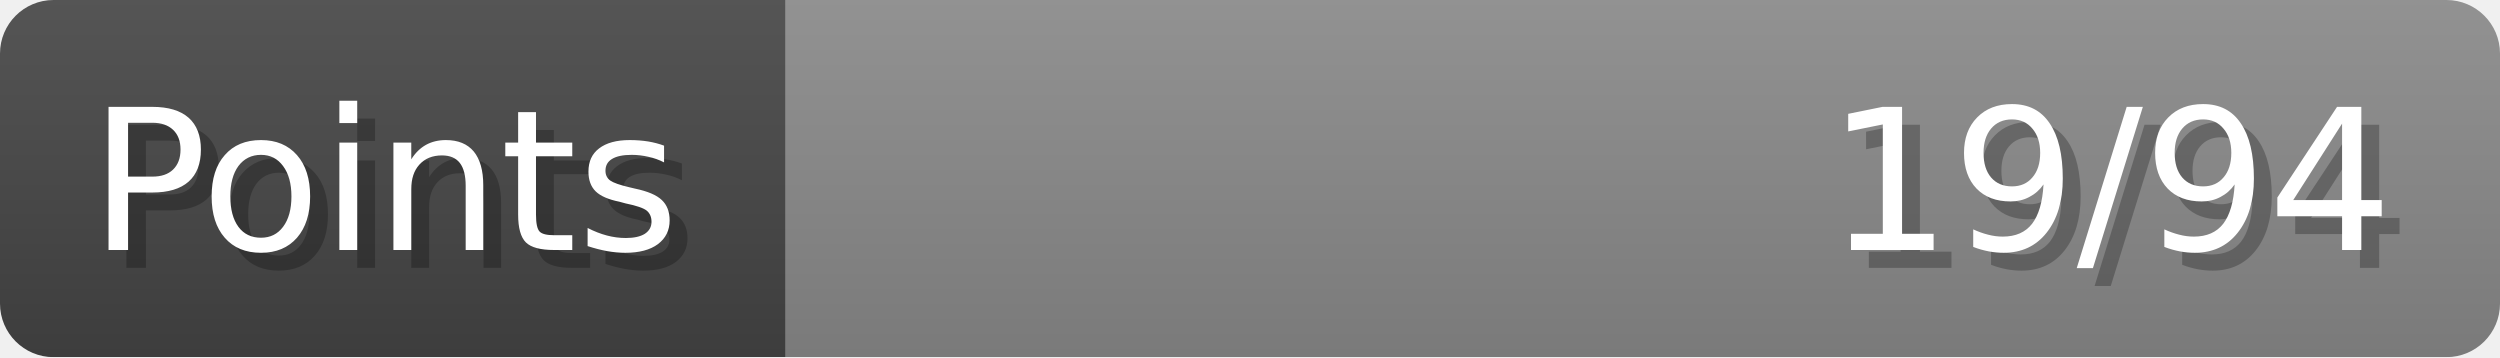
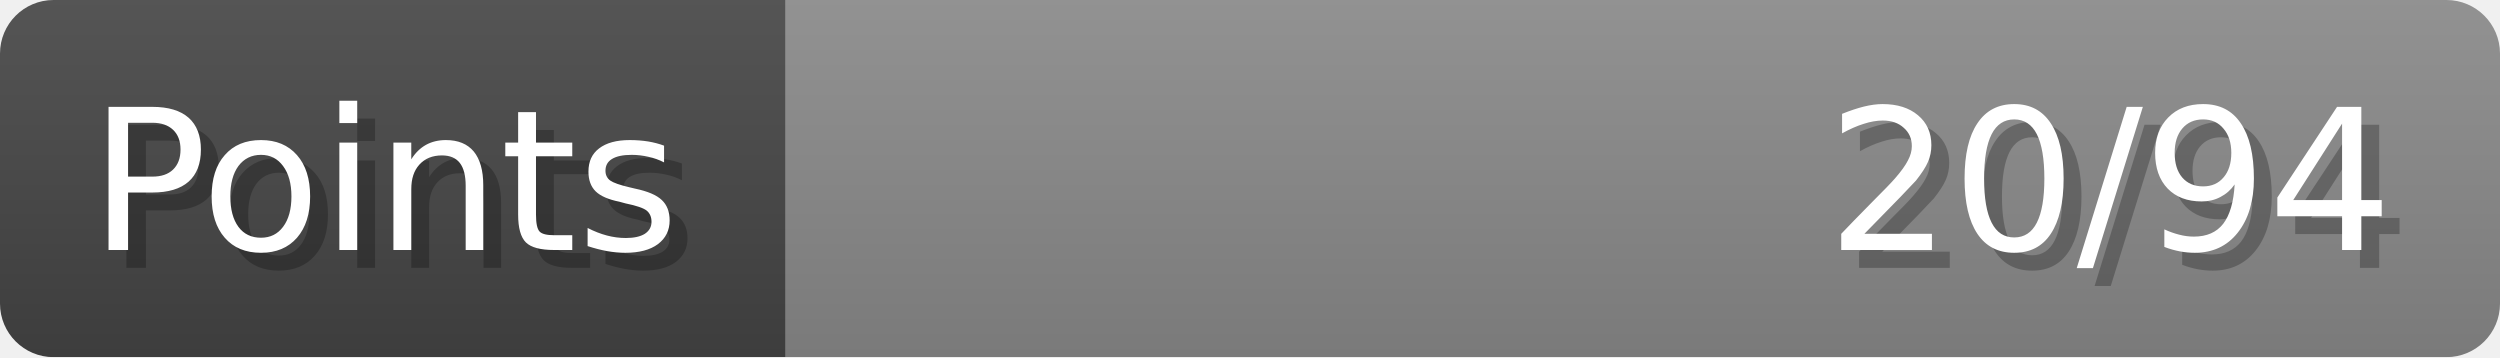
- <svg xmlns="http://www.w3.org/2000/svg" width="140px" height="20px" role="img" aria-label="Points: 19/94">
+ <svg xmlns="http://www.w3.org/2000/svg" width="140px" height="20px" role="img" aria-label="Points: 20/94">
  <linearGradient id="a" x2="0" y2="100%">
    <stop offset="0" stop-opacity=".1" stop-color="#EEE" />
    <stop offset="1" stop-opacity=".1" />
  </linearGradient>
  <mask id="m">
    <rect width="100%" height="100%" rx="3" fill="#FFF" />
  </mask>
  <g mask="url(#m)">
    <rect x="0" y="0" width="44" height="20" fill="#444" />
    <svg x="44" y="0" width="96" height="20">
      <rect width="100%" height="100%" fill="#888888" />
      <rect width="0%" height="100%" fill="#33CC11" transform="">
-         <animate attributeName="width" begin="0.5s" dur="600ms" from="0%" to="20%" repeatCount="1" fill="freeze" calcMode="spline" keyTimes="0; 1" keySplines="0.3, 0.61, 0.355, 1" />
+         <animate attributeName="width" begin="0.5s" dur="600ms" from="0%" to="21%" repeatCount="1" fill="freeze" calcMode="spline" keyTimes="0; 1" keySplines="0.3, 0.61, 0.355, 1" />
      </rect>
    </svg>
    <rect width="140" height="20" fill="url(#a)" />
  </g>
  <g aria-hidden="true" font-size="11" font-family="Verdana, DejaVu Sans, sans-serif" fill="#FFFFFF">
    <text x="6" y="15" fill="#000" opacity="0.25">Points</text>
    <text x="5" y="14">Points</text>
-     <text x="135" y="15" fill="#000" opacity="0.25" text-anchor="end">19/94</text>
-     <text x="134" y="14" text-anchor="end">19/94</text>
+     <text x="135" y="15" fill="#000" opacity="0.25" text-anchor="end">20/94</text>
+     <text x="134" y="14" text-anchor="end">20/94</text>
  </g>
</svg>
